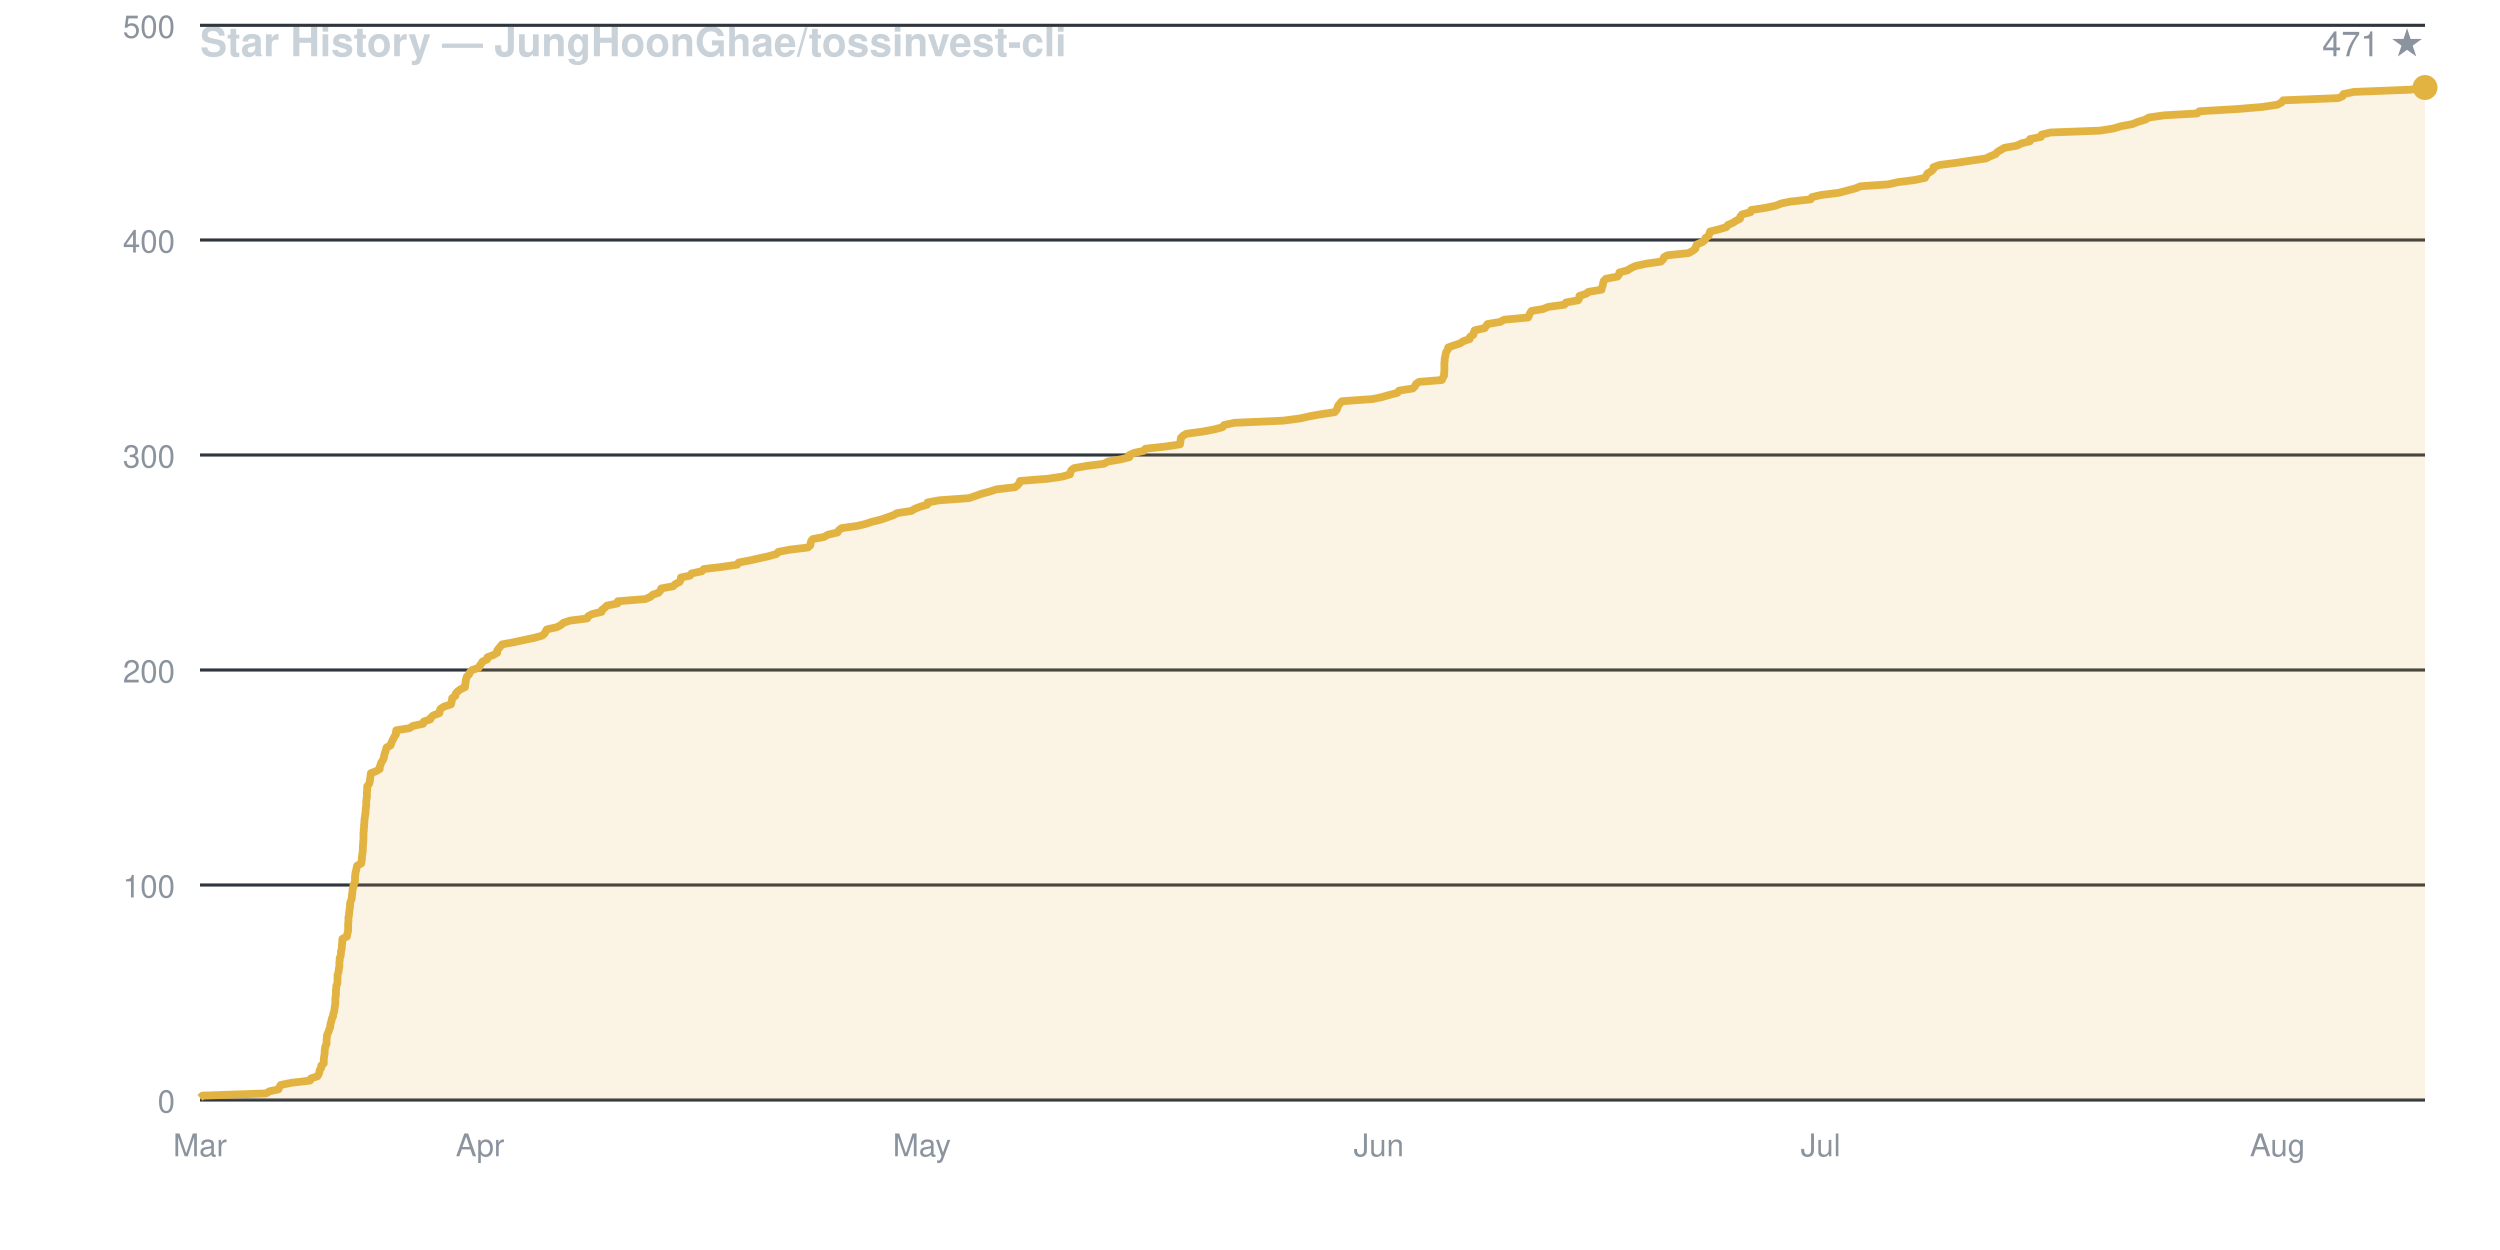
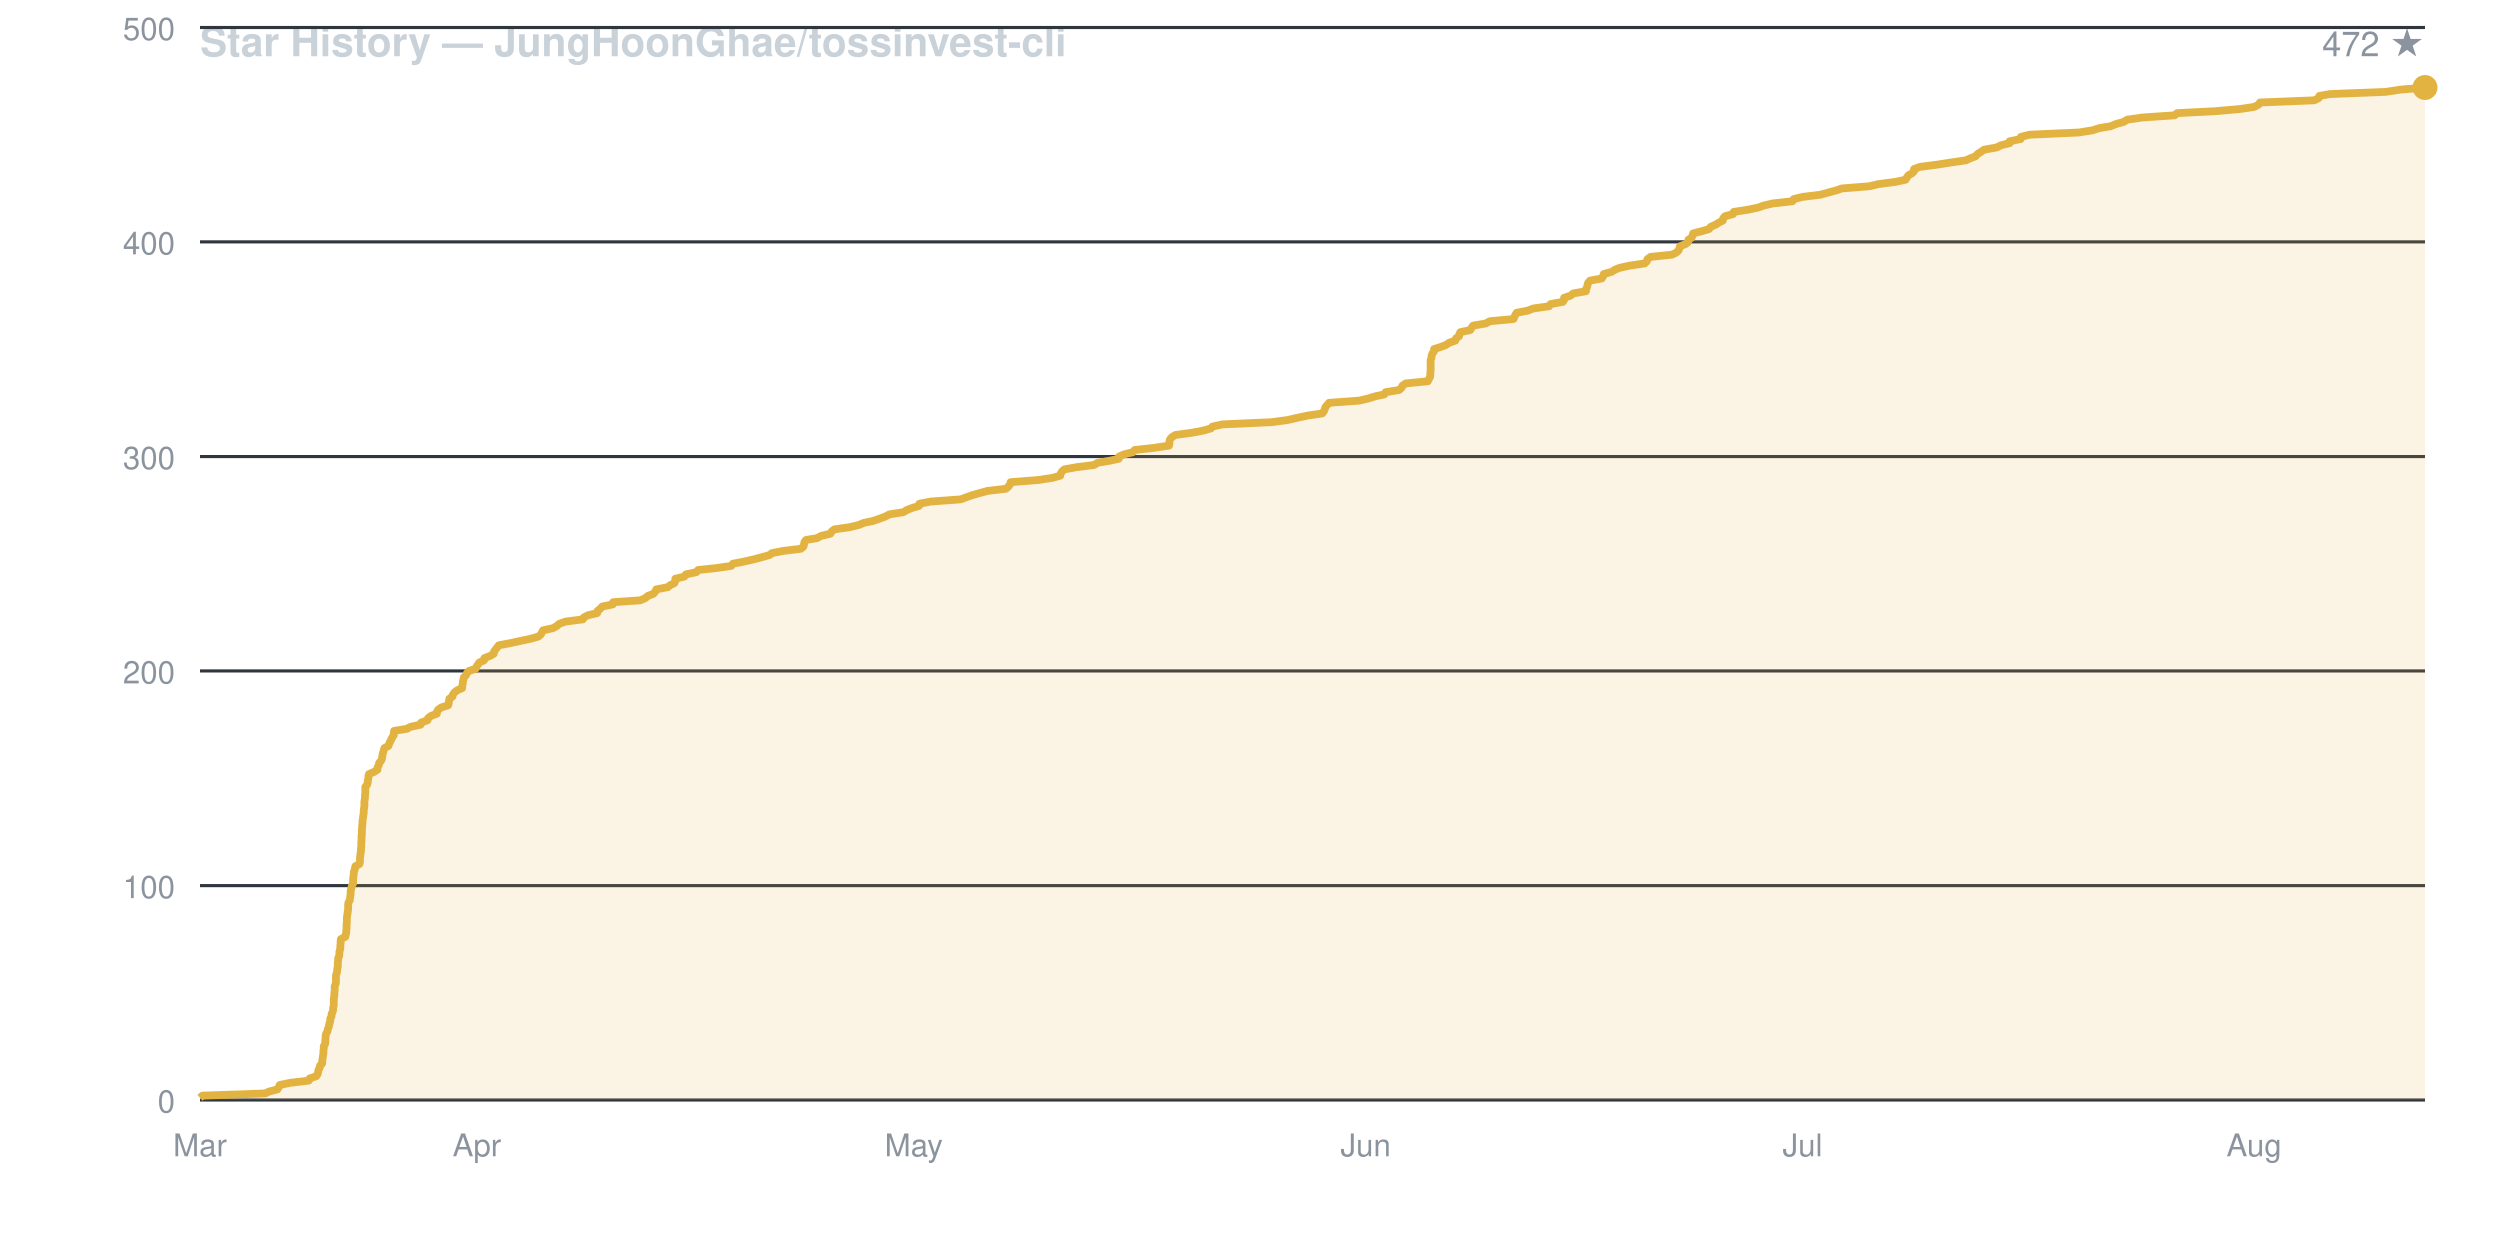
<svg xmlns="http://www.w3.org/2000/svg" viewBox="0 0 800 400" width="800" height="400" font-family="-apple-system,BlinkMacSystemFont,Segoe UI,Helvetica,Arial,sans-serif">
  <rect width="800" height="400" fill="none" />
  <text x="64" y="18" fill="#c9d1d9" font-size="13" font-weight="600">Star History — JungHoonGhae/tossinvest-cli</text>
-   <text x="776" y="18" fill="#8b949e" font-size="11" text-anchor="end">471 ★</text>
+   <text x="776" y="18" fill="#8b949e" font-size="11" text-anchor="end">472 ★</text>
  <line x1="64" y1="352.0" x2="776" y2="352.0" stroke="#30363d" stroke-width="1" />
  <text x="56" y="356.0" fill="#8b949e" font-size="10" text-anchor="end">0</text>
-   <line x1="64" y1="283.2" x2="776" y2="283.2" stroke="#30363d" stroke-width="1" />
-   <text x="56" y="287.2" fill="#8b949e" font-size="10" text-anchor="end">100</text>
-   <line x1="64" y1="214.4" x2="776" y2="214.4" stroke="#30363d" stroke-width="1" />
-   <text x="56" y="218.4" fill="#8b949e" font-size="10" text-anchor="end">200</text>
-   <line x1="64" y1="145.6" x2="776" y2="145.6" stroke="#30363d" stroke-width="1" />
-   <text x="56" y="149.6" fill="#8b949e" font-size="10" text-anchor="end">300</text>
-   <line x1="64" y1="76.8" x2="776" y2="76.8" stroke="#30363d" stroke-width="1" />
-   <text x="56" y="80.8" fill="#8b949e" font-size="10" text-anchor="end">400</text>
-   <line x1="64" y1="8.1" x2="776" y2="8.1" stroke="#30363d" stroke-width="1" />
-   <text x="56" y="12.1" fill="#8b949e" font-size="10" text-anchor="end">500</text>
+   <line x1="64" y1="283.4" x2="776" y2="283.4" stroke="#30363d" stroke-width="1" />
+   <text x="56" y="287.4" fill="#8b949e" font-size="10" text-anchor="end">100</text>
+   <line x1="64" y1="214.7" x2="776" y2="214.7" stroke="#30363d" stroke-width="1" />
+   <text x="56" y="218.7" fill="#8b949e" font-size="10" text-anchor="end">200</text>
+   <line x1="64" y1="146.1" x2="776" y2="146.1" stroke="#30363d" stroke-width="1" />
+   <text x="56" y="150.1" fill="#8b949e" font-size="10" text-anchor="end">300</text>
+   <line x1="64" y1="77.4" x2="776" y2="77.4" stroke="#30363d" stroke-width="1" />
+   <text x="56" y="81.4" fill="#8b949e" font-size="10" text-anchor="end">400</text>
+   <line x1="64" y1="8.8" x2="776" y2="8.8" stroke="#30363d" stroke-width="1" />
+   <text x="56" y="12.8" fill="#8b949e" font-size="10" text-anchor="end">500</text>
  <text x="64.0" y="370" fill="#8b949e" font-size="10" text-anchor="middle">Mar</text>
-   <text x="153.6" y="370" fill="#8b949e" font-size="10" text-anchor="middle">Apr</text>
-   <text x="295.0" y="370" fill="#8b949e" font-size="10" text-anchor="middle">May</text>
-   <text x="441.2" y="370" fill="#8b949e" font-size="10" text-anchor="middle">Jun</text>
-   <text x="582.6" y="370" fill="#8b949e" font-size="10" text-anchor="middle">Jul</text>
-   <text x="728.8" y="370" fill="#8b949e" font-size="10" text-anchor="middle">Aug</text>
-   <path d="M 64.0 352.0 L 64.0 351.3 L 64.8 350.6 L 85.1 349.9 L 86.3 349.2 L 89.1 348.6 L 89.4 347.9 L 89.8 347.2 L 93.2 346.5 L 99.2 345.8 L 99.5 345.1 L 101.6 344.4 L 102.0 343.7 L 102.2 343.1 L 102.3 342.4 L 102.8 341.7 L 102.8 341.0 L 103.6 340.3 L 103.6 339.6 L 103.6 338.9 L 103.7 338.2 L 103.8 337.6 L 103.9 336.9 L 103.9 336.2 L 104.0 335.5 L 104.1 334.8 L 104.5 334.1 L 104.5 333.4 L 104.5 332.7 L 104.6 332.1 L 104.6 331.4 L 104.9 330.7 L 105.2 330.0 L 105.4 329.3 L 105.7 328.6 L 105.7 327.9 L 105.9 327.2 L 106.1 326.5 L 106.2 325.9 L 106.6 325.2 L 106.6 324.5 L 106.9 323.8 L 107.0 323.1 L 107.1 322.4 L 107.2 321.7 L 107.3 321.0 L 107.3 320.4 L 107.3 319.7 L 107.4 319.0 L 107.5 318.3 L 107.5 317.6 L 107.5 316.9 L 107.6 316.2 L 107.6 315.5 L 107.9 314.9 L 108.0 314.2 L 108.0 313.5 L 108.0 312.8 L 108.0 312.1 L 108.2 311.4 L 108.4 310.7 L 108.4 310.0 L 108.6 309.4 L 108.6 308.7 L 108.6 308.0 L 108.7 307.3 L 108.7 306.6 L 109.0 305.9 L 109.1 305.2 L 109.1 304.5 L 109.3 303.8 L 109.4 303.2 L 109.4 302.5 L 109.5 301.8 L 109.5 301.1 L 109.6 300.4 L 111.0 299.7 L 111.1 299.0 L 111.3 298.3 L 111.4 297.7 L 111.4 297.0 L 111.4 296.3 L 111.4 295.6 L 111.5 294.9 L 111.5 294.2 L 111.5 293.5 L 111.7 292.8 L 111.7 292.2 L 111.8 291.5 L 111.9 290.8 L 112.0 290.1 L 112.0 289.4 L 112.1 288.7 L 112.4 288.0 L 112.6 287.3 L 112.6 286.6 L 112.7 286.0 L 112.8 285.3 L 112.8 284.6 L 113.1 283.9 L 113.1 283.2 L 113.5 282.5 L 113.6 281.8 L 113.6 281.1 L 113.6 280.5 L 113.7 279.8 L 113.8 279.1 L 114.0 278.4 L 114.1 277.7 L 114.3 277.0 L 115.6 276.3 L 115.7 275.6 L 115.8 275.0 L 115.8 274.3 L 115.9 273.6 L 116.0 272.9 L 116.1 272.2 L 116.1 271.5 L 116.1 270.8 L 116.2 270.1 L 116.2 269.5 L 116.3 268.8 L 116.3 268.1 L 116.3 267.4 L 116.3 266.7 L 116.4 266.0 L 116.4 265.3 L 116.5 264.6 L 116.5 263.9 L 116.6 263.3 L 116.6 262.6 L 116.7 261.9 L 116.8 261.2 L 116.9 260.5 L 117.0 259.8 L 117.0 259.1 L 117.1 258.4 L 117.2 257.8 L 117.2 257.1 L 117.2 256.4 L 117.3 255.7 L 117.4 255.0 L 117.4 254.3 L 117.4 253.6 L 117.5 252.9 L 117.5 252.3 L 117.5 251.6 L 118.1 250.9 L 118.3 250.2 L 118.4 249.5 L 118.5 248.8 L 118.6 248.1 L 118.7 247.4 L 120.3 246.8 L 121.5 246.1 L 121.5 245.4 L 121.8 244.7 L 122.0 244.0 L 122.5 243.3 L 122.8 242.6 L 122.9 241.9 L 123.1 241.2 L 123.3 240.6 L 123.5 239.9 L 123.7 239.2 L 125.0 238.5 L 125.2 237.8 L 125.5 237.1 L 125.9 236.4 L 126.2 235.7 L 126.7 235.1 L 126.7 234.4 L 126.8 233.7 L 131.1 233.0 L 132.1 232.3 L 135.4 231.6 L 135.6 230.9 L 137.7 230.2 L 137.9 229.6 L 138.7 228.9 L 140.6 228.2 L 140.7 227.5 L 141.0 226.8 L 142.1 226.1 L 144.3 225.4 L 144.5 224.7 L 144.6 224.1 L 144.7 223.4 L 145.7 222.7 L 145.8 222.0 L 146.4 221.3 L 147.3 220.6 L 148.8 219.9 L 148.8 219.2 L 149.0 218.5 L 149.0 217.9 L 149.2 217.2 L 149.4 216.5 L 150.1 215.8 L 150.4 215.1 L 151.1 214.4 L 153.2 213.7 L 153.5 213.0 L 154.0 212.4 L 154.4 211.7 L 155.9 211.0 L 156.0 210.3 L 157.9 209.6 L 159.1 208.9 L 159.1 208.2 L 159.6 207.5 L 160.1 206.9 L 160.7 206.2 L 164.5 205.5 L 167.7 204.8 L 171.0 204.1 L 173.5 203.4 L 174.3 202.7 L 174.6 202.0 L 175.0 201.4 L 178.2 200.7 L 179.5 200.0 L 180.3 199.3 L 182.4 198.6 L 187.9 197.9 L 188.2 197.2 L 189.5 196.5 L 192.5 195.8 L 192.6 195.2 L 193.5 194.5 L 194.2 193.8 L 197.6 193.1 L 197.7 192.4 L 206.5 191.7 L 208.1 191.0 L 208.9 190.3 L 210.7 189.7 L 211.3 189.0 L 211.6 188.3 L 215.4 187.6 L 216.1 186.9 L 217.5 186.2 L 217.8 185.5 L 217.9 184.8 L 220.8 184.2 L 221.3 183.5 L 224.6 182.8 L 225.2 182.1 L 231.0 181.4 L 235.9 180.7 L 236.4 180.0 L 240.1 179.3 L 243.2 178.6 L 245.9 178.0 L 248.4 177.3 L 249.1 176.6 L 252.7 175.9 L 258.5 175.2 L 259.3 174.5 L 259.4 173.8 L 259.6 173.1 L 260.1 172.5 L 263.8 171.8 L 264.9 171.1 L 268.0 170.4 L 268.4 169.7 L 269.3 169.0 L 274.3 168.3 L 277.2 167.6 L 278.9 167.0 L 281.8 166.3 L 283.8 165.6 L 285.8 164.9 L 287.1 164.2 L 291.6 163.5 L 292.8 162.8 L 294.6 162.1 L 296.7 161.5 L 296.8 160.8 L 300.5 160.1 L 310.1 159.4 L 312.1 158.7 L 314.1 158.0 L 316.7 157.3 L 318.8 156.6 L 324.8 155.9 L 325.6 155.3 L 326.2 154.6 L 326.4 153.9 L 335.3 153.2 L 340.0 152.5 L 342.4 151.8 L 342.5 151.1 L 342.9 150.4 L 343.7 149.8 L 347.7 149.1 L 353.3 148.4 L 354.5 147.7 L 358.6 147.0 L 361.4 146.3 L 361.4 145.6 L 363.0 144.9 L 365.9 144.3 L 366.5 143.6 L 372.9 142.9 L 377.6 142.2 L 377.7 141.5 L 377.8 140.8 L 377.9 140.1 L 378.6 139.4 L 379.7 138.8 L 384.9 138.1 L 388.6 137.4 L 391.2 136.7 L 391.7 136.0 L 395.0 135.3 L 410.7 134.6 L 416.0 133.9 L 419.1 133.2 L 422.4 132.6 L 427.1 131.9 L 427.7 131.2 L 428.0 130.5 L 428.2 129.8 L 428.8 129.1 L 429.4 128.4 L 439.2 127.7 L 442.1 127.1 L 444.5 126.4 L 447.2 125.7 L 447.7 125.0 L 452.1 124.3 L 452.8 123.6 L 453.1 122.9 L 454.1 122.2 L 461.4 121.6 L 461.7 120.9 L 462.1 120.2 L 462.1 119.5 L 462.2 118.8 L 462.2 118.1 L 462.2 117.4 L 462.2 116.7 L 462.2 116.1 L 462.3 115.4 L 462.3 114.7 L 462.5 114.0 L 462.6 113.3 L 462.8 112.6 L 463.3 111.9 L 463.4 111.2 L 465.3 110.5 L 467.2 109.9 L 468.2 109.2 L 470.3 108.5 L 470.4 107.8 L 471.5 107.1 L 471.6 106.4 L 471.9 105.7 L 475.1 105.0 L 475.5 104.4 L 476.0 103.7 L 480.1 103.0 L 481.3 102.3 L 489.0 101.6 L 489.3 100.9 L 489.6 100.2 L 490.1 99.5 L 493.7 98.9 L 495.5 98.2 L 500.6 97.5 L 501.1 96.8 L 505.0 96.1 L 505.4 95.4 L 505.4 94.7 L 507.6 94.0 L 508.3 93.4 L 512.5 92.7 L 512.6 92.0 L 512.9 91.3 L 513.0 90.6 L 513.2 89.9 L 513.9 89.2 L 517.6 88.5 L 518.1 87.8 L 518.2 87.2 L 520.8 86.5 L 521.9 85.8 L 523.4 85.1 L 526.7 84.4 L 531.5 83.7 L 532.2 83.0 L 532.5 82.3 L 533.5 81.7 L 540.3 81.0 L 541.6 80.3 L 542.5 79.6 L 542.7 78.9 L 543.0 78.2 L 544.7 77.5 L 545.6 76.8 L 545.7 76.2 L 546.7 75.5 L 547.0 74.8 L 547.2 74.1 L 550.0 73.4 L 552.4 72.7 L 552.9 72.0 L 554.5 71.3 L 555.6 70.6 L 556.8 70.0 L 556.9 69.3 L 557.5 68.6 L 560.2 67.9 L 560.4 67.2 L 565.0 66.5 L 568.3 65.8 L 570.0 65.1 L 573.0 64.5 L 579.4 63.8 L 579.8 63.1 L 582.7 62.4 L 588.4 61.7 L 591.0 61.0 L 593.7 60.3 L 595.4 59.6 L 604.2 59.0 L 607.3 58.3 L 612.7 57.6 L 616.0 56.9 L 616.4 56.2 L 616.8 55.5 L 618.0 54.8 L 618.7 54.1 L 618.7 53.5 L 620.6 52.8 L 626.1 52.1 L 630.7 51.4 L 635.5 50.7 L 636.9 50.0 L 638.6 49.3 L 639.2 48.6 L 640.4 47.9 L 641.4 47.3 L 645.4 46.6 L 646.8 45.9 L 649.6 45.2 L 649.6 44.5 L 653.1 43.8 L 653.3 43.1 L 656.1 42.4 L 672.0 41.8 L 676.4 41.1 L 678.7 40.4 L 682.4 39.7 L 684.1 39.0 L 686.5 38.3 L 687.6 37.6 L 692.6 36.9 L 703.1 36.3 L 703.8 35.6 L 715.9 34.9 L 724.1 34.2 L 728.8 33.5 L 730.1 32.8 L 730.6 32.1 L 748.2 31.4 L 749.6 30.8 L 749.9 30.1 L 753.3 29.4 L 771.3 28.7 L 776.0 28.0 L 776.0 352.0 Z" fill="#e3b34122" stroke="none" />
-   <path d="M 64.0 351.3 L 64.8 350.6 L 85.1 349.9 L 86.3 349.2 L 89.1 348.6 L 89.4 347.9 L 89.8 347.2 L 93.2 346.5 L 99.2 345.8 L 99.5 345.1 L 101.6 344.4 L 102.0 343.7 L 102.2 343.1 L 102.3 342.4 L 102.8 341.7 L 102.8 341.0 L 103.6 340.3 L 103.6 339.6 L 103.6 338.9 L 103.7 338.2 L 103.8 337.6 L 103.9 336.9 L 103.9 336.2 L 104.0 335.5 L 104.1 334.8 L 104.5 334.1 L 104.5 333.4 L 104.5 332.7 L 104.6 332.1 L 104.6 331.4 L 104.9 330.7 L 105.2 330.0 L 105.4 329.3 L 105.7 328.6 L 105.7 327.9 L 105.9 327.2 L 106.1 326.5 L 106.2 325.9 L 106.6 325.2 L 106.6 324.5 L 106.9 323.8 L 107.0 323.1 L 107.1 322.4 L 107.2 321.7 L 107.3 321.0 L 107.3 320.4 L 107.3 319.7 L 107.4 319.0 L 107.5 318.3 L 107.5 317.6 L 107.5 316.9 L 107.6 316.2 L 107.6 315.5 L 107.9 314.9 L 108.0 314.2 L 108.0 313.5 L 108.0 312.8 L 108.0 312.1 L 108.2 311.4 L 108.4 310.7 L 108.4 310.0 L 108.6 309.4 L 108.6 308.7 L 108.6 308.0 L 108.7 307.3 L 108.7 306.6 L 109.0 305.9 L 109.1 305.2 L 109.1 304.5 L 109.3 303.8 L 109.4 303.2 L 109.4 302.5 L 109.5 301.8 L 109.5 301.1 L 109.6 300.4 L 111.0 299.7 L 111.1 299.0 L 111.3 298.3 L 111.4 297.7 L 111.4 297.0 L 111.4 296.3 L 111.4 295.6 L 111.5 294.9 L 111.5 294.2 L 111.5 293.5 L 111.7 292.8 L 111.7 292.2 L 111.8 291.5 L 111.9 290.8 L 112.0 290.1 L 112.0 289.4 L 112.1 288.7 L 112.4 288.0 L 112.6 287.3 L 112.6 286.6 L 112.7 286.0 L 112.8 285.3 L 112.8 284.6 L 113.1 283.9 L 113.1 283.2 L 113.5 282.5 L 113.6 281.8 L 113.6 281.1 L 113.6 280.5 L 113.7 279.8 L 113.8 279.1 L 114.0 278.4 L 114.1 277.7 L 114.3 277.0 L 115.6 276.3 L 115.7 275.6 L 115.8 275.0 L 115.8 274.3 L 115.9 273.6 L 116.0 272.9 L 116.1 272.2 L 116.1 271.5 L 116.1 270.8 L 116.2 270.1 L 116.2 269.5 L 116.3 268.8 L 116.3 268.1 L 116.3 267.4 L 116.3 266.7 L 116.4 266.0 L 116.4 265.3 L 116.5 264.6 L 116.5 263.9 L 116.6 263.3 L 116.6 262.6 L 116.7 261.9 L 116.8 261.2 L 116.9 260.5 L 117.0 259.8 L 117.0 259.1 L 117.1 258.4 L 117.2 257.8 L 117.2 257.1 L 117.2 256.4 L 117.3 255.7 L 117.4 255.0 L 117.4 254.3 L 117.4 253.6 L 117.5 252.9 L 117.5 252.3 L 117.5 251.6 L 118.1 250.9 L 118.3 250.2 L 118.4 249.5 L 118.5 248.8 L 118.6 248.1 L 118.7 247.4 L 120.3 246.8 L 121.5 246.1 L 121.5 245.4 L 121.8 244.7 L 122.0 244.0 L 122.5 243.3 L 122.8 242.6 L 122.9 241.9 L 123.1 241.2 L 123.3 240.6 L 123.5 239.9 L 123.7 239.2 L 125.0 238.5 L 125.2 237.8 L 125.5 237.1 L 125.9 236.4 L 126.2 235.7 L 126.7 235.1 L 126.7 234.4 L 126.8 233.7 L 131.1 233.0 L 132.1 232.3 L 135.4 231.6 L 135.6 230.9 L 137.7 230.2 L 137.9 229.6 L 138.7 228.9 L 140.6 228.2 L 140.7 227.5 L 141.0 226.8 L 142.1 226.1 L 144.3 225.4 L 144.5 224.7 L 144.6 224.1 L 144.7 223.4 L 145.7 222.7 L 145.8 222.0 L 146.4 221.3 L 147.3 220.6 L 148.8 219.9 L 148.8 219.2 L 149.0 218.5 L 149.0 217.9 L 149.2 217.2 L 149.4 216.5 L 150.1 215.8 L 150.4 215.1 L 151.1 214.4 L 153.2 213.7 L 153.5 213.0 L 154.0 212.4 L 154.4 211.7 L 155.9 211.0 L 156.0 210.3 L 157.9 209.6 L 159.1 208.9 L 159.1 208.2 L 159.6 207.5 L 160.1 206.9 L 160.7 206.2 L 164.5 205.5 L 167.7 204.8 L 171.0 204.1 L 173.5 203.4 L 174.3 202.7 L 174.6 202.0 L 175.0 201.4 L 178.2 200.7 L 179.5 200.0 L 180.3 199.3 L 182.4 198.6 L 187.9 197.9 L 188.2 197.2 L 189.5 196.5 L 192.5 195.8 L 192.6 195.2 L 193.5 194.5 L 194.2 193.8 L 197.6 193.1 L 197.7 192.4 L 206.5 191.7 L 208.1 191.0 L 208.9 190.3 L 210.7 189.7 L 211.3 189.0 L 211.6 188.3 L 215.4 187.6 L 216.1 186.9 L 217.5 186.2 L 217.8 185.5 L 217.9 184.8 L 220.8 184.2 L 221.3 183.5 L 224.6 182.8 L 225.2 182.1 L 231.0 181.4 L 235.9 180.7 L 236.4 180.0 L 240.1 179.3 L 243.2 178.6 L 245.9 178.0 L 248.4 177.3 L 249.1 176.6 L 252.7 175.9 L 258.5 175.2 L 259.3 174.5 L 259.4 173.8 L 259.6 173.1 L 260.1 172.5 L 263.8 171.8 L 264.9 171.1 L 268.0 170.4 L 268.4 169.7 L 269.3 169.0 L 274.3 168.3 L 277.2 167.6 L 278.9 167.0 L 281.8 166.3 L 283.8 165.6 L 285.8 164.9 L 287.1 164.2 L 291.6 163.5 L 292.8 162.8 L 294.6 162.1 L 296.7 161.5 L 296.8 160.8 L 300.5 160.1 L 310.1 159.4 L 312.1 158.7 L 314.1 158.0 L 316.7 157.3 L 318.8 156.6 L 324.8 155.9 L 325.6 155.3 L 326.2 154.6 L 326.4 153.9 L 335.3 153.2 L 340.0 152.5 L 342.4 151.8 L 342.5 151.1 L 342.9 150.4 L 343.7 149.8 L 347.7 149.1 L 353.3 148.4 L 354.5 147.7 L 358.6 147.0 L 361.4 146.3 L 361.4 145.6 L 363.0 144.9 L 365.9 144.3 L 366.5 143.6 L 372.9 142.9 L 377.6 142.2 L 377.7 141.5 L 377.8 140.8 L 377.9 140.1 L 378.6 139.4 L 379.7 138.8 L 384.9 138.1 L 388.6 137.4 L 391.2 136.7 L 391.7 136.0 L 395.0 135.3 L 410.7 134.6 L 416.0 133.9 L 419.1 133.2 L 422.4 132.6 L 427.1 131.9 L 427.7 131.2 L 428.0 130.5 L 428.2 129.8 L 428.8 129.1 L 429.4 128.4 L 439.2 127.7 L 442.1 127.1 L 444.5 126.4 L 447.2 125.7 L 447.7 125.0 L 452.1 124.3 L 452.8 123.6 L 453.1 122.9 L 454.1 122.2 L 461.4 121.6 L 461.7 120.9 L 462.1 120.2 L 462.1 119.5 L 462.2 118.8 L 462.2 118.1 L 462.2 117.4 L 462.2 116.7 L 462.2 116.1 L 462.3 115.4 L 462.3 114.7 L 462.5 114.0 L 462.6 113.3 L 462.8 112.6 L 463.3 111.9 L 463.4 111.2 L 465.3 110.5 L 467.2 109.9 L 468.2 109.2 L 470.3 108.5 L 470.4 107.8 L 471.5 107.1 L 471.6 106.4 L 471.9 105.7 L 475.1 105.0 L 475.5 104.4 L 476.0 103.7 L 480.1 103.0 L 481.3 102.3 L 489.0 101.6 L 489.3 100.9 L 489.6 100.2 L 490.1 99.5 L 493.7 98.9 L 495.5 98.2 L 500.6 97.5 L 501.1 96.8 L 505.0 96.1 L 505.4 95.4 L 505.4 94.7 L 507.6 94.0 L 508.3 93.4 L 512.5 92.7 L 512.6 92.0 L 512.9 91.3 L 513.0 90.6 L 513.2 89.9 L 513.9 89.2 L 517.6 88.5 L 518.1 87.8 L 518.2 87.2 L 520.8 86.5 L 521.9 85.8 L 523.4 85.1 L 526.7 84.4 L 531.5 83.7 L 532.2 83.0 L 532.5 82.3 L 533.5 81.7 L 540.3 81.0 L 541.6 80.3 L 542.5 79.6 L 542.7 78.9 L 543.0 78.2 L 544.7 77.5 L 545.6 76.8 L 545.7 76.2 L 546.7 75.5 L 547.0 74.8 L 547.2 74.1 L 550.0 73.4 L 552.4 72.7 L 552.9 72.0 L 554.5 71.3 L 555.6 70.6 L 556.8 70.0 L 556.9 69.3 L 557.5 68.6 L 560.2 67.9 L 560.4 67.2 L 565.0 66.5 L 568.3 65.8 L 570.0 65.1 L 573.0 64.5 L 579.4 63.8 L 579.8 63.1 L 582.7 62.4 L 588.4 61.7 L 591.0 61.0 L 593.7 60.3 L 595.4 59.6 L 604.2 59.0 L 607.3 58.3 L 612.7 57.6 L 616.0 56.9 L 616.4 56.2 L 616.8 55.5 L 618.0 54.8 L 618.7 54.1 L 618.7 53.5 L 620.6 52.8 L 626.1 52.1 L 630.7 51.4 L 635.5 50.7 L 636.9 50.0 L 638.6 49.3 L 639.2 48.6 L 640.4 47.9 L 641.4 47.3 L 645.4 46.6 L 646.8 45.9 L 649.6 45.2 L 649.6 44.5 L 653.1 43.8 L 653.3 43.1 L 656.1 42.4 L 672.0 41.8 L 676.4 41.1 L 678.7 40.4 L 682.4 39.7 L 684.1 39.0 L 686.5 38.3 L 687.6 37.6 L 692.6 36.9 L 703.1 36.3 L 703.8 35.6 L 715.9 34.9 L 724.1 34.2 L 728.8 33.5 L 730.1 32.8 L 730.6 32.1 L 748.2 31.4 L 749.6 30.8 L 749.9 30.1 L 753.3 29.4 L 771.3 28.7 L 776.0 28.0" fill="none" stroke="#e3b341" stroke-width="2.5" stroke-linejoin="round" />
+   <text x="152.6" y="370" fill="#8b949e" font-size="10" text-anchor="middle">Apr</text>
+   <text x="292.4" y="370" fill="#8b949e" font-size="10" text-anchor="middle">May</text>
+   <text x="437.0" y="370" fill="#8b949e" font-size="10" text-anchor="middle">Jun</text>
+   <text x="576.8" y="370" fill="#8b949e" font-size="10" text-anchor="middle">Jul</text>
+   <text x="721.3" y="370" fill="#8b949e" font-size="10" text-anchor="middle">Aug</text>
+   <path d="M 64.0 352.0 L 64.0 351.3 L 64.8 350.6 L 84.9 349.9 L 86.1 349.3 L 88.8 348.6 L 89.2 347.9 L 89.5 347.2 L 92.9 346.5 L 98.8 345.8 L 99.1 345.1 L 101.2 344.4 L 101.6 343.8 L 101.8 343.1 L 101.9 342.4 L 102.3 341.7 L 102.4 341.0 L 103.1 340.3 L 103.1 339.6 L 103.2 339.0 L 103.3 338.3 L 103.4 337.6 L 103.5 336.9 L 103.5 336.2 L 103.6 335.5 L 103.6 334.8 L 104.0 334.2 L 104.1 333.5 L 104.1 332.8 L 104.2 332.1 L 104.2 331.4 L 104.4 330.7 L 104.8 330.0 L 104.9 329.3 L 105.2 328.7 L 105.3 328.0 L 105.5 327.3 L 105.7 326.6 L 105.7 325.9 L 106.1 325.2 L 106.1 324.5 L 106.4 323.9 L 106.6 323.2 L 106.6 322.5 L 106.8 321.8 L 106.8 321.1 L 106.8 320.4 L 106.8 319.7 L 106.9 319.1 L 107.0 318.4 L 107.0 317.7 L 107.1 317.0 L 107.1 316.3 L 107.1 315.6 L 107.4 314.9 L 107.5 314.2 L 107.5 313.6 L 107.5 312.9 L 107.5 312.2 L 107.7 311.5 L 107.9 310.8 L 107.9 310.1 L 108.1 309.4 L 108.1 308.8 L 108.1 308.1 L 108.2 307.4 L 108.2 306.7 L 108.5 306.0 L 108.6 305.3 L 108.6 304.6 L 108.8 303.9 L 108.9 303.3 L 108.9 302.6 L 109.0 301.9 L 109.0 301.2 L 109.1 300.5 L 110.5 299.8 L 110.6 299.1 L 110.8 298.5 L 110.8 297.8 L 110.9 297.1 L 110.9 296.4 L 110.9 295.7 L 111.0 295.0 L 111.0 294.3 L 111.0 293.7 L 111.1 293.0 L 111.2 292.3 L 111.3 291.6 L 111.4 290.9 L 111.4 290.2 L 111.4 289.5 L 111.5 288.8 L 111.9 288.2 L 112.0 287.5 L 112.1 286.8 L 112.2 286.1 L 112.2 285.4 L 112.3 284.7 L 112.5 284.0 L 112.6 283.4 L 113.0 282.7 L 113.0 282.0 L 113.0 281.3 L 113.1 280.6 L 113.2 279.9 L 113.2 279.2 L 113.4 278.6 L 113.6 277.9 L 113.7 277.2 L 115.0 276.5 L 115.2 275.8 L 115.2 275.1 L 115.2 274.4 L 115.3 273.7 L 115.4 273.1 L 115.5 272.4 L 115.5 271.7 L 115.6 271.0 L 115.6 270.3 L 115.6 269.6 L 115.7 268.9 L 115.7 268.3 L 115.7 267.6 L 115.8 266.9 L 115.8 266.2 L 115.8 265.5 L 115.9 264.8 L 115.9 264.1 L 116.0 263.4 L 116.0 262.8 L 116.1 262.1 L 116.2 261.4 L 116.3 260.7 L 116.4 260.0 L 116.4 259.3 L 116.5 258.6 L 116.6 258.0 L 116.6 257.3 L 116.6 256.6 L 116.7 255.9 L 116.8 255.2 L 116.8 254.5 L 116.9 253.8 L 116.9 253.2 L 116.9 252.5 L 116.9 251.8 L 117.5 251.1 L 117.7 250.4 L 117.7 249.7 L 117.9 249.0 L 117.9 248.3 L 118.1 247.7 L 119.7 247.0 L 120.8 246.3 L 120.8 245.6 L 121.2 244.9 L 121.3 244.2 L 121.9 243.5 L 122.2 242.9 L 122.3 242.2 L 122.4 241.5 L 122.6 240.8 L 122.8 240.1 L 123.0 239.4 L 124.3 238.7 L 124.5 238.1 L 124.8 237.4 L 125.2 236.7 L 125.5 236.0 L 126.0 235.3 L 126.0 234.6 L 126.1 233.9 L 130.3 233.2 L 131.3 232.6 L 134.6 231.9 L 134.8 231.2 L 136.8 230.5 L 137.0 229.8 L 137.9 229.1 L 139.8 228.4 L 139.8 227.8 L 140.2 227.1 L 141.2 226.4 L 143.4 225.7 L 143.6 225.0 L 143.7 224.3 L 143.8 223.6 L 144.8 222.9 L 144.9 222.3 L 145.4 221.6 L 146.3 220.9 L 147.9 220.2 L 147.9 219.5 L 148.1 218.8 L 148.1 218.1 L 148.3 217.5 L 148.4 216.8 L 149.1 216.1 L 149.4 215.4 L 150.1 214.7 L 152.2 214.0 L 152.5 213.3 L 152.9 212.7 L 153.4 212.0 L 154.9 211.3 L 155.0 210.6 L 156.8 209.9 L 158.0 209.2 L 158.1 208.5 L 158.6 207.8 L 159.1 207.2 L 159.6 206.5 L 163.3 205.8 L 166.5 205.1 L 169.8 204.4 L 172.3 203.7 L 173.1 203.0 L 173.4 202.4 L 173.8 201.7 L 177.0 201.0 L 178.2 200.3 L 179.0 199.6 L 181.0 198.9 L 186.5 198.2 L 186.8 197.6 L 188.1 196.9 L 191.1 196.2 L 191.2 195.5 L 192.1 194.8 L 192.7 194.1 L 196.1 193.4 L 196.2 192.7 L 204.9 192.1 L 206.5 191.4 L 207.3 190.7 L 209.1 190.0 L 209.7 189.3 L 210.0 188.6 L 213.7 187.9 L 214.4 187.3 L 215.8 186.6 L 216.1 185.9 L 216.1 185.2 L 219.0 184.5 L 219.5 183.8 L 222.8 183.1 L 223.4 182.4 L 229.1 181.8 L 234.0 181.1 L 234.5 180.4 L 238.1 179.7 L 241.2 179.0 L 243.8 178.3 L 246.3 177.6 L 247.0 177.0 L 250.6 176.3 L 256.3 175.6 L 257.1 174.9 L 257.3 174.2 L 257.4 173.5 L 257.9 172.8 L 261.5 172.2 L 262.7 171.5 L 265.7 170.8 L 266.1 170.1 L 267.0 169.4 L 271.9 168.7 L 274.8 168.0 L 276.5 167.3 L 279.4 166.7 L 281.4 166.0 L 283.3 165.3 L 284.6 164.6 L 289.1 163.9 L 290.2 163.2 L 292.0 162.5 L 294.1 161.9 L 294.2 161.2 L 297.8 160.5 L 307.4 159.8 L 309.3 159.1 L 311.3 158.4 L 313.8 157.7 L 316.0 157.1 L 321.9 156.4 L 322.7 155.7 L 323.2 155.0 L 323.4 154.3 L 332.3 153.6 L 336.9 152.9 L 339.3 152.2 L 339.4 151.6 L 339.8 150.9 L 340.6 150.2 L 344.5 149.5 L 350.1 148.8 L 351.2 148.1 L 355.3 147.4 L 358.0 146.8 L 358.1 146.1 L 359.7 145.4 L 362.5 144.7 L 363.1 144.0 L 369.4 143.3 L 374.1 142.6 L 374.2 141.9 L 374.2 141.3 L 374.4 140.6 L 375.0 139.9 L 376.1 139.2 L 381.3 138.5 L 385.0 137.8 L 387.5 137.1 L 388.0 136.5 L 391.2 135.8 L 406.9 135.1 L 412.1 134.4 L 415.1 133.7 L 418.4 133.0 L 423.1 132.3 L 423.6 131.7 L 423.9 131.0 L 424.1 130.3 L 424.7 129.6 L 425.3 128.9 L 435.0 128.2 L 437.9 127.5 L 440.2 126.8 L 443.0 126.2 L 443.4 125.5 L 447.7 124.8 L 448.5 124.1 L 448.8 123.4 L 449.8 122.7 L 456.9 122.0 L 457.2 121.4 L 457.6 120.7 L 457.7 120.0 L 457.7 119.3 L 457.8 118.6 L 457.8 117.9 L 457.8 117.2 L 457.8 116.6 L 457.8 115.9 L 457.8 115.2 L 458.1 114.5 L 458.1 113.8 L 458.4 113.1 L 458.9 112.4 L 458.9 111.7 L 460.8 111.1 L 462.7 110.4 L 463.7 109.7 L 465.7 109.0 L 465.9 108.3 L 466.9 107.6 L 467.0 106.9 L 467.3 106.3 L 470.5 105.6 L 470.9 104.9 L 471.4 104.2 L 475.5 103.5 L 476.7 102.8 L 484.3 102.1 L 484.6 101.4 L 484.9 100.8 L 485.3 100.1 L 488.9 99.4 L 490.7 98.7 L 495.7 98.0 L 496.2 97.3 L 500.1 96.6 L 500.5 96.0 L 500.5 95.3 L 502.6 94.6 L 503.4 93.9 L 507.5 93.2 L 507.5 92.5 L 507.9 91.8 L 508.0 91.2 L 508.2 90.5 L 508.8 89.8 L 512.6 89.1 L 513.0 88.4 L 513.2 87.7 L 515.7 87.0 L 516.8 86.3 L 518.3 85.7 L 521.5 85.0 L 526.3 84.3 L 527.0 83.6 L 527.2 82.9 L 528.2 82.2 L 535.0 81.5 L 536.3 80.9 L 537.1 80.2 L 537.4 79.5 L 537.6 78.8 L 539.4 78.1 L 540.2 77.4 L 540.3 76.7 L 541.3 76.1 L 541.6 75.4 L 541.8 74.7 L 544.5 74.0 L 546.9 73.3 L 547.4 72.6 L 549.0 71.9 L 550.1 71.2 L 551.3 70.6 L 551.4 69.9 L 552.0 69.2 L 554.6 68.5 L 554.8 67.8 L 559.4 67.1 L 562.7 66.4 L 564.3 65.8 L 567.3 65.1 L 573.6 64.4 L 574.0 63.7 L 576.9 63.0 L 582.6 62.3 L 585.1 61.6 L 587.7 60.9 L 589.4 60.3 L 598.2 59.6 L 601.2 58.9 L 606.6 58.2 L 609.8 57.5 L 610.2 56.8 L 610.7 56.1 L 611.8 55.5 L 612.5 54.8 L 612.5 54.1 L 614.4 53.4 L 619.8 52.7 L 624.3 52.0 L 629.1 51.3 L 630.4 50.7 L 632.2 50.0 L 632.8 49.3 L 633.9 48.6 L 634.9 47.9 L 638.9 47.2 L 640.3 46.5 L 643.1 45.8 L 643.1 45.2 L 646.6 44.5 L 646.7 43.8 L 649.5 43.1 L 665.2 42.4 L 669.6 41.7 L 671.8 41.0 L 675.4 40.4 L 677.1 39.7 L 679.6 39.0 L 680.7 38.3 L 685.6 37.6 L 695.9 36.9 L 696.7 36.2 L 708.6 35.6 L 716.7 34.9 L 721.4 34.2 L 722.7 33.5 L 723.2 32.8 L 740.6 32.1 L 742.0 31.4 L 742.2 30.7 L 745.6 30.1 L 763.4 29.4 L 768.0 28.7 L 776.0 28.0 L 776.0 352.0 Z" fill="#e3b34122" stroke="none" />
+   <path d="M 64.0 351.3 L 64.8 350.6 L 84.9 349.9 L 86.1 349.3 L 88.8 348.6 L 89.2 347.9 L 89.5 347.2 L 92.9 346.5 L 98.8 345.8 L 99.1 345.1 L 101.2 344.4 L 101.6 343.8 L 101.8 343.1 L 101.9 342.4 L 102.3 341.7 L 102.4 341.0 L 103.1 340.3 L 103.1 339.6 L 103.2 339.0 L 103.3 338.3 L 103.4 337.6 L 103.5 336.9 L 103.5 336.2 L 103.6 335.5 L 103.6 334.8 L 104.0 334.2 L 104.1 333.5 L 104.1 332.8 L 104.2 332.1 L 104.2 331.4 L 104.4 330.7 L 104.8 330.0 L 104.9 329.3 L 105.2 328.7 L 105.3 328.0 L 105.5 327.3 L 105.7 326.6 L 105.7 325.9 L 106.1 325.2 L 106.1 324.5 L 106.4 323.9 L 106.6 323.2 L 106.6 322.5 L 106.8 321.8 L 106.8 321.1 L 106.8 320.4 L 106.8 319.7 L 106.9 319.1 L 107.0 318.4 L 107.0 317.7 L 107.1 317.0 L 107.1 316.3 L 107.1 315.6 L 107.4 314.9 L 107.5 314.2 L 107.5 313.6 L 107.5 312.9 L 107.5 312.2 L 107.7 311.5 L 107.9 310.8 L 107.9 310.1 L 108.1 309.4 L 108.1 308.8 L 108.1 308.1 L 108.2 307.4 L 108.2 306.7 L 108.5 306.0 L 108.6 305.3 L 108.6 304.6 L 108.8 303.9 L 108.9 303.3 L 108.9 302.6 L 109.0 301.9 L 109.0 301.2 L 109.1 300.5 L 110.5 299.8 L 110.6 299.1 L 110.8 298.5 L 110.8 297.8 L 110.9 297.1 L 110.9 296.4 L 110.9 295.7 L 111.0 295.0 L 111.0 294.3 L 111.0 293.7 L 111.1 293.0 L 111.2 292.3 L 111.3 291.6 L 111.4 290.9 L 111.4 290.2 L 111.4 289.5 L 111.5 288.8 L 111.9 288.2 L 112.0 287.5 L 112.1 286.8 L 112.2 286.1 L 112.2 285.4 L 112.3 284.7 L 112.5 284.0 L 112.6 283.4 L 113.0 282.7 L 113.0 282.0 L 113.0 281.3 L 113.1 280.6 L 113.2 279.9 L 113.2 279.2 L 113.4 278.6 L 113.6 277.9 L 113.7 277.2 L 115.0 276.5 L 115.2 275.8 L 115.2 275.1 L 115.2 274.4 L 115.3 273.7 L 115.4 273.1 L 115.5 272.4 L 115.5 271.7 L 115.6 271.0 L 115.6 270.3 L 115.6 269.6 L 115.7 268.9 L 115.7 268.3 L 115.7 267.6 L 115.8 266.9 L 115.8 266.2 L 115.8 265.5 L 115.9 264.8 L 115.9 264.1 L 116.0 263.4 L 116.0 262.8 L 116.1 262.1 L 116.2 261.4 L 116.3 260.7 L 116.4 260.0 L 116.4 259.3 L 116.5 258.6 L 116.6 258.0 L 116.6 257.3 L 116.6 256.6 L 116.7 255.9 L 116.8 255.2 L 116.8 254.5 L 116.9 253.8 L 116.9 253.2 L 116.9 252.5 L 116.9 251.8 L 117.5 251.1 L 117.7 250.4 L 117.7 249.7 L 117.9 249.0 L 117.9 248.3 L 118.1 247.7 L 119.7 247.0 L 120.8 246.3 L 120.8 245.6 L 121.2 244.9 L 121.3 244.2 L 121.9 243.5 L 122.2 242.9 L 122.3 242.2 L 122.4 241.5 L 122.6 240.8 L 122.8 240.1 L 123.0 239.4 L 124.3 238.7 L 124.5 238.1 L 124.8 237.4 L 125.2 236.7 L 125.5 236.0 L 126.0 235.3 L 126.0 234.6 L 126.1 233.9 L 130.3 233.2 L 131.3 232.6 L 134.6 231.9 L 134.8 231.2 L 136.8 230.5 L 137.0 229.8 L 137.9 229.1 L 139.8 228.4 L 139.8 227.8 L 140.2 227.1 L 141.2 226.4 L 143.4 225.7 L 143.6 225.0 L 143.7 224.3 L 143.8 223.6 L 144.8 222.9 L 144.9 222.3 L 145.4 221.6 L 146.3 220.9 L 147.9 220.2 L 147.9 219.5 L 148.1 218.8 L 148.1 218.1 L 148.3 217.5 L 148.4 216.8 L 149.1 216.1 L 149.4 215.4 L 150.1 214.7 L 152.2 214.0 L 152.5 213.3 L 152.9 212.7 L 153.4 212.0 L 154.9 211.3 L 155.0 210.6 L 156.8 209.9 L 158.0 209.2 L 158.1 208.5 L 158.6 207.8 L 159.1 207.2 L 159.6 206.5 L 163.3 205.8 L 166.5 205.1 L 169.8 204.4 L 172.3 203.7 L 173.1 203.0 L 173.4 202.4 L 173.8 201.7 L 177.0 201.0 L 178.2 200.3 L 179.0 199.6 L 181.0 198.9 L 186.5 198.2 L 186.8 197.6 L 188.1 196.9 L 191.1 196.2 L 191.2 195.5 L 192.1 194.8 L 192.7 194.1 L 196.1 193.4 L 196.2 192.7 L 204.9 192.1 L 206.5 191.4 L 207.3 190.7 L 209.1 190.0 L 209.7 189.3 L 210.0 188.6 L 213.7 187.9 L 214.4 187.3 L 215.8 186.6 L 216.1 185.9 L 216.1 185.2 L 219.0 184.5 L 219.5 183.8 L 222.8 183.1 L 223.4 182.4 L 229.1 181.8 L 234.0 181.1 L 234.5 180.4 L 238.1 179.7 L 241.2 179.0 L 243.8 178.3 L 246.3 177.6 L 247.0 177.0 L 250.6 176.3 L 256.3 175.6 L 257.1 174.9 L 257.3 174.2 L 257.4 173.5 L 257.9 172.8 L 261.5 172.2 L 262.7 171.5 L 265.7 170.8 L 266.1 170.1 L 267.0 169.4 L 271.9 168.7 L 274.8 168.0 L 276.5 167.3 L 279.4 166.7 L 281.4 166.0 L 283.3 165.3 L 284.6 164.6 L 289.1 163.9 L 290.2 163.2 L 292.0 162.5 L 294.1 161.9 L 294.2 161.2 L 297.8 160.5 L 307.4 159.8 L 309.3 159.1 L 311.3 158.4 L 313.8 157.7 L 316.0 157.1 L 321.9 156.4 L 322.7 155.7 L 323.2 155.0 L 323.4 154.3 L 332.3 153.6 L 336.9 152.9 L 339.3 152.2 L 339.4 151.6 L 339.8 150.9 L 340.6 150.2 L 344.5 149.5 L 350.1 148.8 L 351.2 148.1 L 355.3 147.4 L 358.0 146.8 L 358.1 146.1 L 359.7 145.4 L 362.5 144.7 L 363.1 144.0 L 369.4 143.3 L 374.1 142.6 L 374.2 141.9 L 374.2 141.3 L 374.4 140.6 L 375.0 139.9 L 376.1 139.2 L 381.3 138.5 L 385.0 137.8 L 387.5 137.1 L 388.0 136.5 L 391.2 135.8 L 406.9 135.1 L 412.1 134.4 L 415.1 133.7 L 418.4 133.0 L 423.1 132.3 L 423.6 131.7 L 423.9 131.0 L 424.1 130.3 L 424.7 129.6 L 425.3 128.9 L 435.0 128.2 L 437.9 127.5 L 440.2 126.8 L 443.0 126.2 L 443.4 125.5 L 447.7 124.8 L 448.5 124.1 L 448.8 123.4 L 449.8 122.7 L 456.9 122.0 L 457.2 121.4 L 457.6 120.7 L 457.7 120.0 L 457.7 119.3 L 457.8 118.6 L 457.8 117.9 L 457.8 117.2 L 457.8 116.6 L 457.8 115.9 L 457.8 115.2 L 458.1 114.5 L 458.1 113.8 L 458.4 113.1 L 458.9 112.4 L 458.9 111.7 L 460.8 111.1 L 462.7 110.4 L 463.7 109.7 L 465.7 109.0 L 465.9 108.3 L 466.9 107.6 L 467.0 106.9 L 467.3 106.3 L 470.5 105.6 L 470.9 104.9 L 471.4 104.2 L 475.5 103.5 L 476.7 102.8 L 484.3 102.1 L 484.6 101.4 L 484.9 100.8 L 485.3 100.1 L 488.9 99.4 L 490.7 98.7 L 495.7 98.0 L 496.2 97.3 L 500.1 96.6 L 500.5 96.0 L 500.5 95.3 L 502.6 94.6 L 503.4 93.9 L 507.5 93.2 L 507.5 92.5 L 507.9 91.8 L 508.0 91.2 L 508.2 90.5 L 508.8 89.8 L 512.6 89.1 L 513.0 88.4 L 513.2 87.7 L 515.7 87.0 L 516.8 86.3 L 518.3 85.7 L 521.5 85.0 L 526.3 84.3 L 527.0 83.6 L 527.2 82.9 L 528.2 82.2 L 535.0 81.5 L 536.3 80.9 L 537.1 80.2 L 537.4 79.5 L 537.6 78.8 L 539.4 78.1 L 540.2 77.4 L 540.3 76.7 L 541.3 76.1 L 541.6 75.4 L 541.8 74.7 L 544.5 74.0 L 546.9 73.3 L 547.4 72.6 L 549.0 71.9 L 550.1 71.2 L 551.3 70.6 L 551.4 69.9 L 552.0 69.2 L 554.6 68.5 L 554.8 67.8 L 559.4 67.1 L 562.7 66.4 L 564.3 65.8 L 567.3 65.1 L 573.6 64.4 L 574.0 63.7 L 576.9 63.0 L 582.6 62.3 L 585.1 61.6 L 587.7 60.9 L 589.4 60.3 L 598.2 59.6 L 601.2 58.9 L 606.6 58.2 L 609.8 57.5 L 610.2 56.8 L 610.7 56.1 L 611.8 55.5 L 612.5 54.8 L 612.5 54.1 L 614.4 53.4 L 619.8 52.7 L 624.3 52.0 L 629.1 51.3 L 630.4 50.7 L 632.2 50.0 L 632.8 49.3 L 633.9 48.6 L 634.9 47.9 L 638.9 47.2 L 640.3 46.5 L 643.1 45.8 L 643.1 45.2 L 646.6 44.5 L 646.7 43.8 L 649.5 43.1 L 665.2 42.4 L 669.6 41.7 L 671.8 41.0 L 675.4 40.4 L 677.1 39.7 L 679.6 39.0 L 680.7 38.3 L 685.6 37.6 L 695.9 36.9 L 696.7 36.2 L 708.6 35.6 L 716.7 34.9 L 721.4 34.2 L 722.7 33.5 L 723.2 32.8 L 740.6 32.1 L 742.0 31.4 L 742.2 30.7 L 745.6 30.1 L 763.4 29.4 L 768.0 28.7 L 776.0 28.0" fill="none" stroke="#e3b341" stroke-width="2.5" stroke-linejoin="round" />
  <circle cx="776.0" cy="28.0" r="4" fill="#e3b341" />
</svg>
